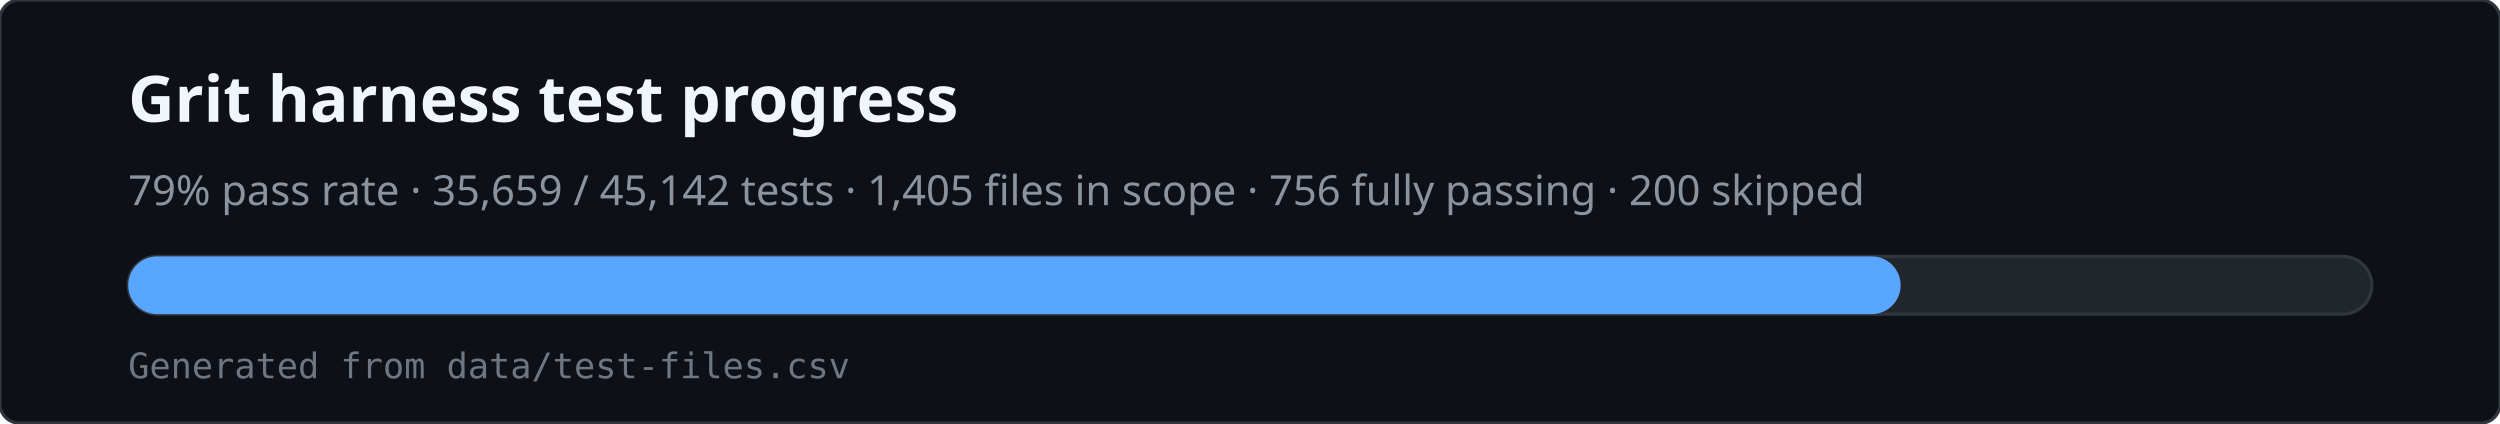
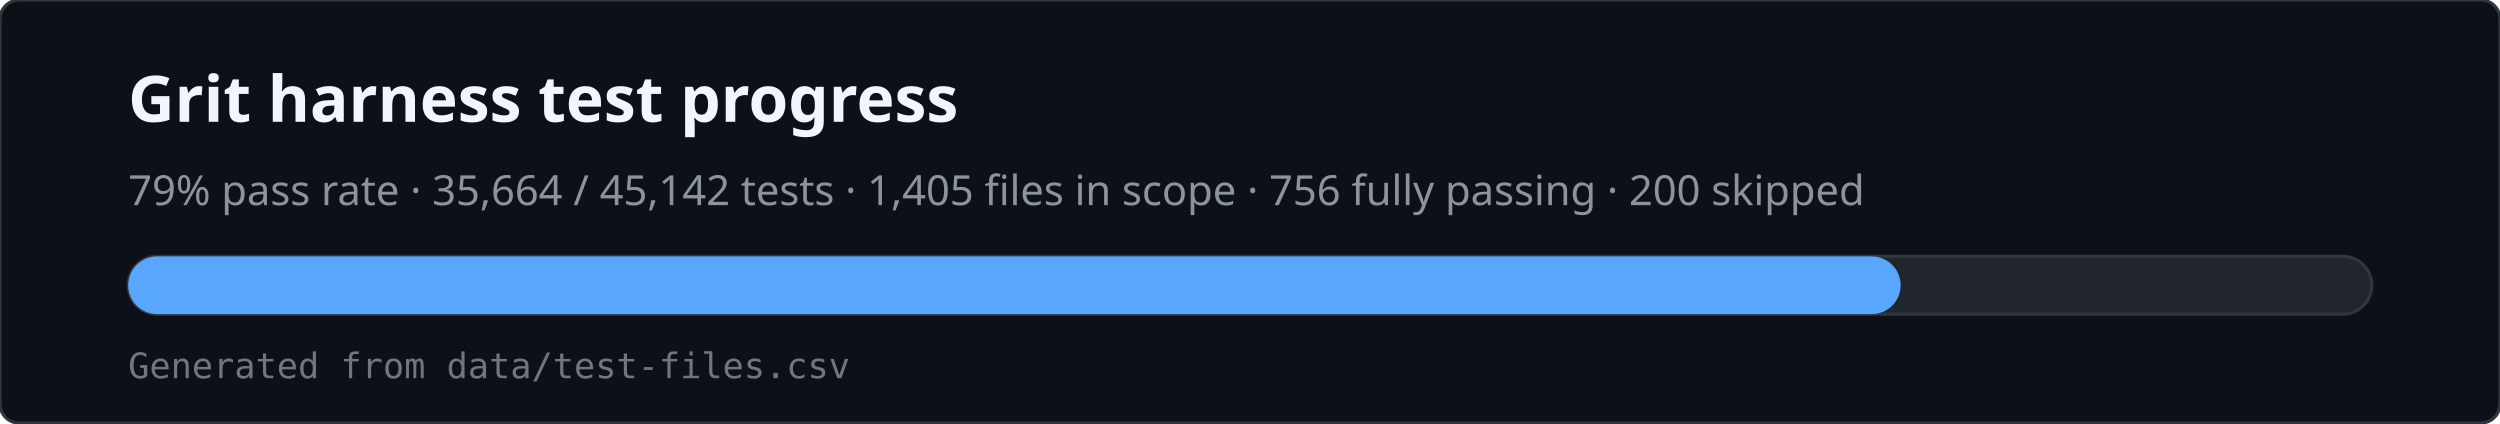
<svg xmlns="http://www.w3.org/2000/svg" viewBox="0 0 780 132" width="780" height="132" role="img" aria-labelledby="svg-title svg-desc">
  <rect x="0" y="0" width="780" height="132" rx="6" fill="#0d1117" stroke="#30363d" />
  <text x="40" y="38" fill="#f0f6fc" font-family="ui-sans-serif,system-ui,sans-serif" font-size="20" font-weight="600">Grit harness test progress</text>
-   <text x="40" y="64" fill="#8b949e" font-family="ui-sans-serif,system-ui,sans-serif" font-size="13">79% pass rate · 35,659 / 45,142 tests · 1,405 files in scope · 756 fully passing · 200 skipped</text>
+   <text x="40" y="64" fill="#8b949e" font-family="ui-sans-serif,system-ui,sans-serif" font-size="13">79% pass rate · 35,664 / 45,142 tests · 1,405 files in scope · 756 fully passing · 200 skipped</text>
  <rect x="40" y="80" width="700" height="18" rx="9" fill="#21262d" stroke="#30363d" />
  <rect x="40" y="80" width="553" height="18" rx="9" fill="#58a6ff" />
  <text x="40" y="118" fill="#6e7681" font-family="ui-monospace,monospace" font-size="11">Generated from data/test-files.csv</text>
</svg>
